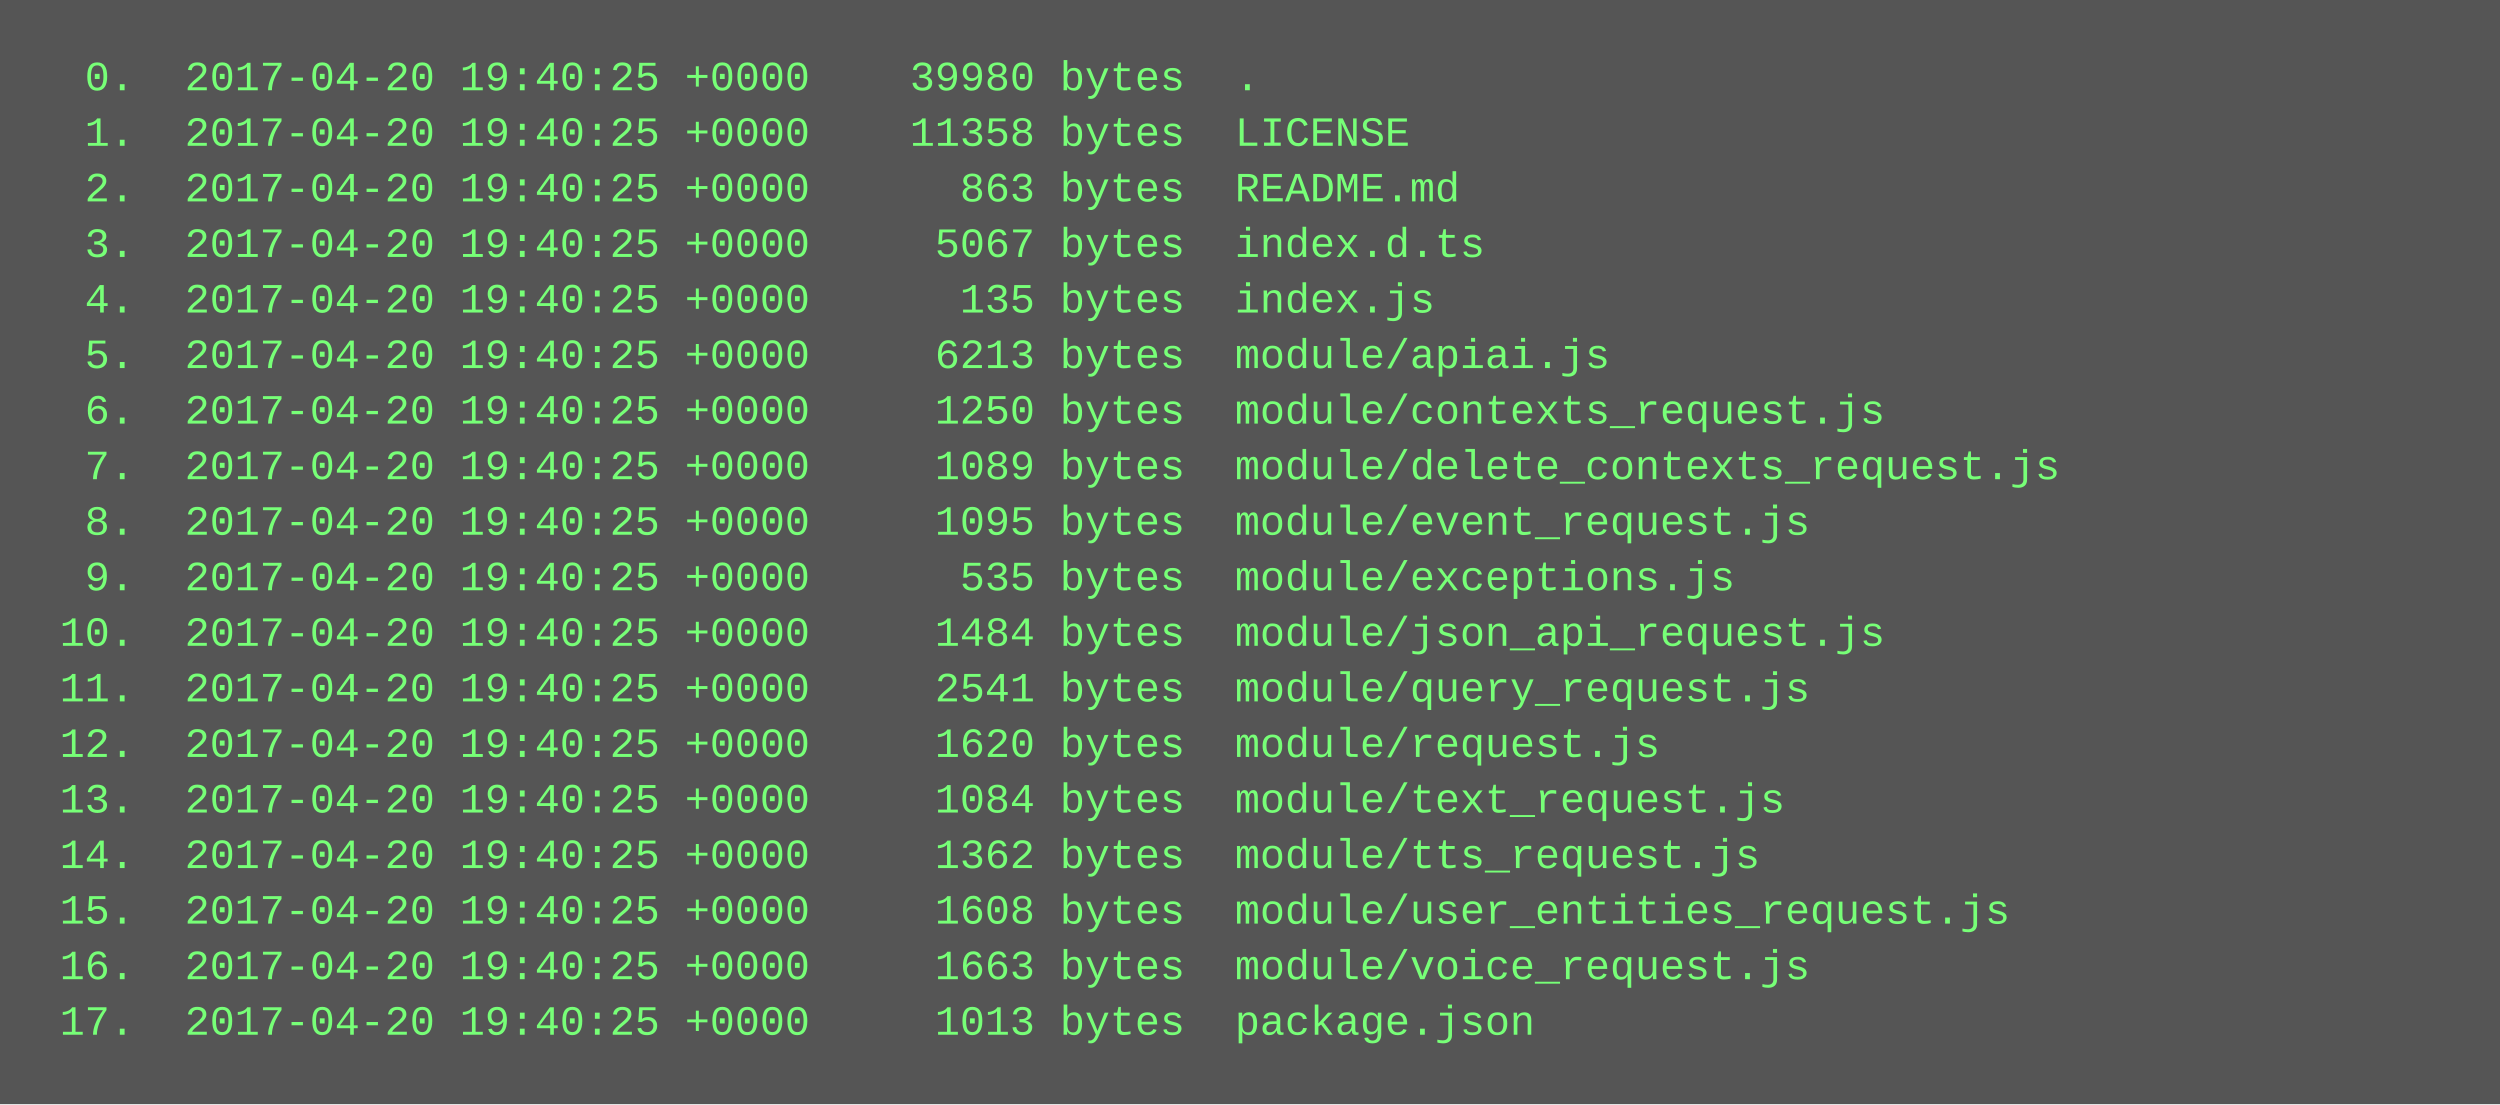
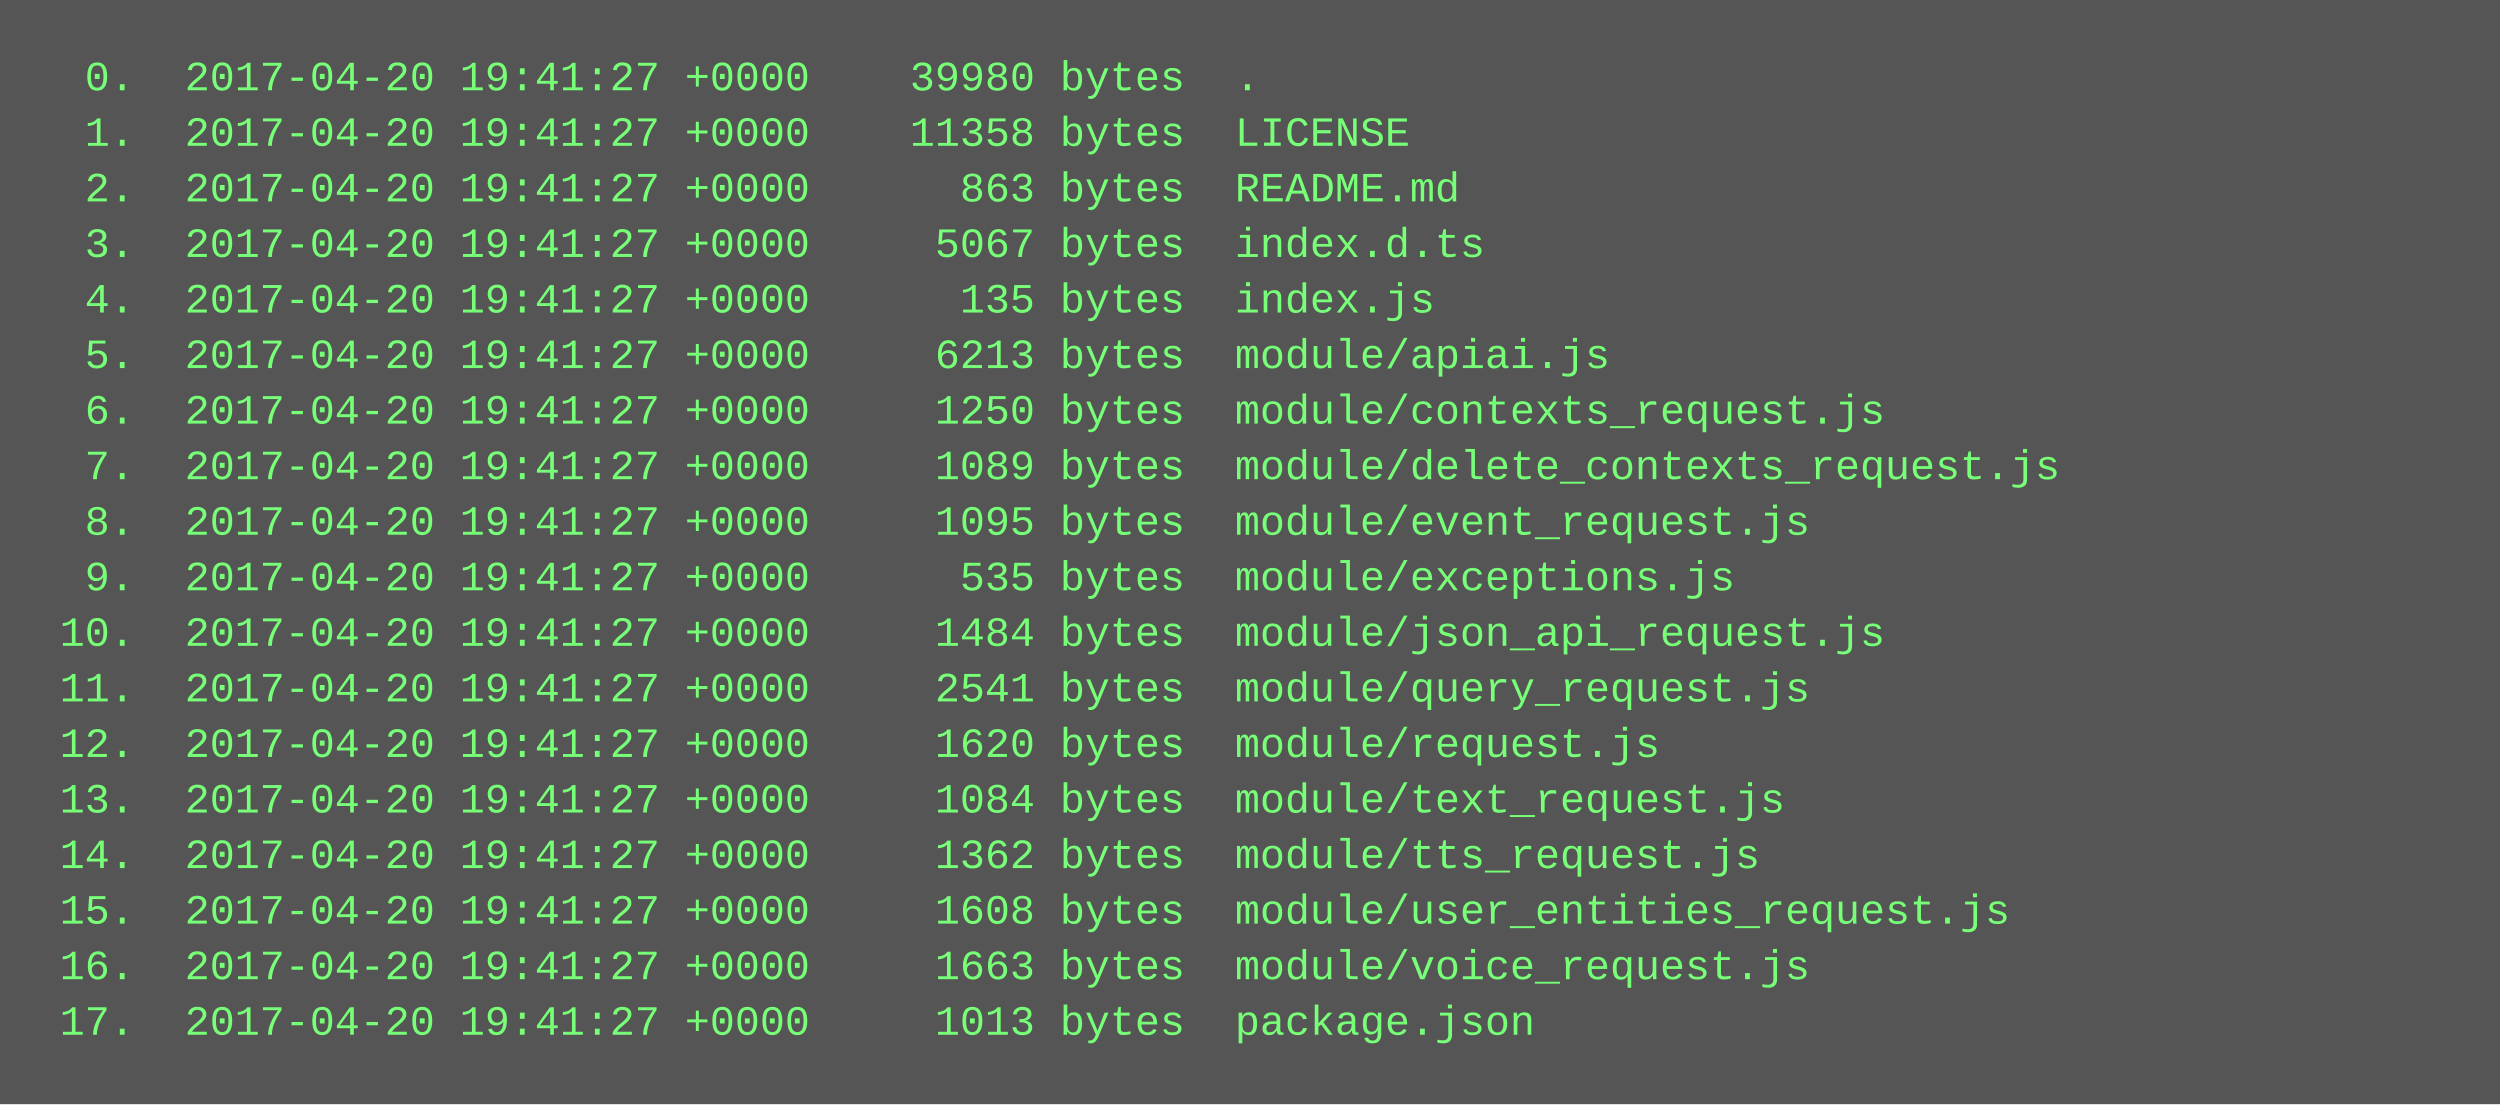
<svg xmlns="http://www.w3.org/2000/svg" height="318" width="720">
  <rect height="318" fill="#555" width="720" />
  <text fill="#7f7" font-family="Courier New" font-size="12" xml:space="preserve">
-     <tspan x="10" y="26">  0.  2017-04-20 19:40:25 +0000    39980 bytes  .</tspan>
-     <tspan x="10" y="42">  1.  2017-04-20 19:40:25 +0000    11358 bytes  LICENSE</tspan>
-     <tspan x="10" y="58">  2.  2017-04-20 19:40:25 +0000      863 bytes  README.md</tspan>
-     <tspan x="10" y="74">  3.  2017-04-20 19:40:25 +0000     5067 bytes  index.d.ts</tspan>
-     <tspan x="10" y="90">  4.  2017-04-20 19:40:25 +0000      135 bytes  index.js</tspan>
-     <tspan x="10" y="106">  5.  2017-04-20 19:40:25 +0000     6213 bytes  module/apiai.js</tspan>
-     <tspan x="10" y="122">  6.  2017-04-20 19:40:25 +0000     1250 bytes  module/contexts_request.js</tspan>
-     <tspan x="10" y="138">  7.  2017-04-20 19:40:25 +0000     1089 bytes  module/delete_contexts_request.js</tspan>
-     <tspan x="10" y="154">  8.  2017-04-20 19:40:25 +0000     1095 bytes  module/event_request.js</tspan>
-     <tspan x="10" y="170">  9.  2017-04-20 19:40:25 +0000      535 bytes  module/exceptions.js</tspan>
-     <tspan x="10" y="186"> 10.  2017-04-20 19:40:25 +0000     1484 bytes  module/json_api_request.js</tspan>
-     <tspan x="10" y="202"> 11.  2017-04-20 19:40:25 +0000     2541 bytes  module/query_request.js</tspan>
-     <tspan x="10" y="218"> 12.  2017-04-20 19:40:25 +0000     1620 bytes  module/request.js</tspan>
-     <tspan x="10" y="234"> 13.  2017-04-20 19:40:25 +0000     1084 bytes  module/text_request.js</tspan>
-     <tspan x="10" y="250"> 14.  2017-04-20 19:40:25 +0000     1362 bytes  module/tts_request.js</tspan>
-     <tspan x="10" y="266"> 15.  2017-04-20 19:40:25 +0000     1608 bytes  module/user_entities_request.js</tspan>
-     <tspan x="10" y="282"> 16.  2017-04-20 19:40:25 +0000     1663 bytes  module/voice_request.js</tspan>
-     <tspan x="10" y="298"> 17.  2017-04-20 19:40:25 +0000     1013 bytes  package.json</tspan>
+     <tspan x="10" y="26">  0.  2017-04-20 19:41:27 +0000    39980 bytes  .</tspan>
+     <tspan x="10" y="42">  1.  2017-04-20 19:41:27 +0000    11358 bytes  LICENSE</tspan>
+     <tspan x="10" y="58">  2.  2017-04-20 19:41:27 +0000      863 bytes  README.md</tspan>
+     <tspan x="10" y="74">  3.  2017-04-20 19:41:27 +0000     5067 bytes  index.d.ts</tspan>
+     <tspan x="10" y="90">  4.  2017-04-20 19:41:27 +0000      135 bytes  index.js</tspan>
+     <tspan x="10" y="106">  5.  2017-04-20 19:41:27 +0000     6213 bytes  module/apiai.js</tspan>
+     <tspan x="10" y="122">  6.  2017-04-20 19:41:27 +0000     1250 bytes  module/contexts_request.js</tspan>
+     <tspan x="10" y="138">  7.  2017-04-20 19:41:27 +0000     1089 bytes  module/delete_contexts_request.js</tspan>
+     <tspan x="10" y="154">  8.  2017-04-20 19:41:27 +0000     1095 bytes  module/event_request.js</tspan>
+     <tspan x="10" y="170">  9.  2017-04-20 19:41:27 +0000      535 bytes  module/exceptions.js</tspan>
+     <tspan x="10" y="186"> 10.  2017-04-20 19:41:27 +0000     1484 bytes  module/json_api_request.js</tspan>
+     <tspan x="10" y="202"> 11.  2017-04-20 19:41:27 +0000     2541 bytes  module/query_request.js</tspan>
+     <tspan x="10" y="218"> 12.  2017-04-20 19:41:27 +0000     1620 bytes  module/request.js</tspan>
+     <tspan x="10" y="234"> 13.  2017-04-20 19:41:27 +0000     1084 bytes  module/text_request.js</tspan>
+     <tspan x="10" y="250"> 14.  2017-04-20 19:41:27 +0000     1362 bytes  module/tts_request.js</tspan>
+     <tspan x="10" y="266"> 15.  2017-04-20 19:41:27 +0000     1608 bytes  module/user_entities_request.js</tspan>
+     <tspan x="10" y="282"> 16.  2017-04-20 19:41:27 +0000     1663 bytes  module/voice_request.js</tspan>
+     <tspan x="10" y="298"> 17.  2017-04-20 19:41:27 +0000     1013 bytes  package.json</tspan>
  </text>
</svg>
